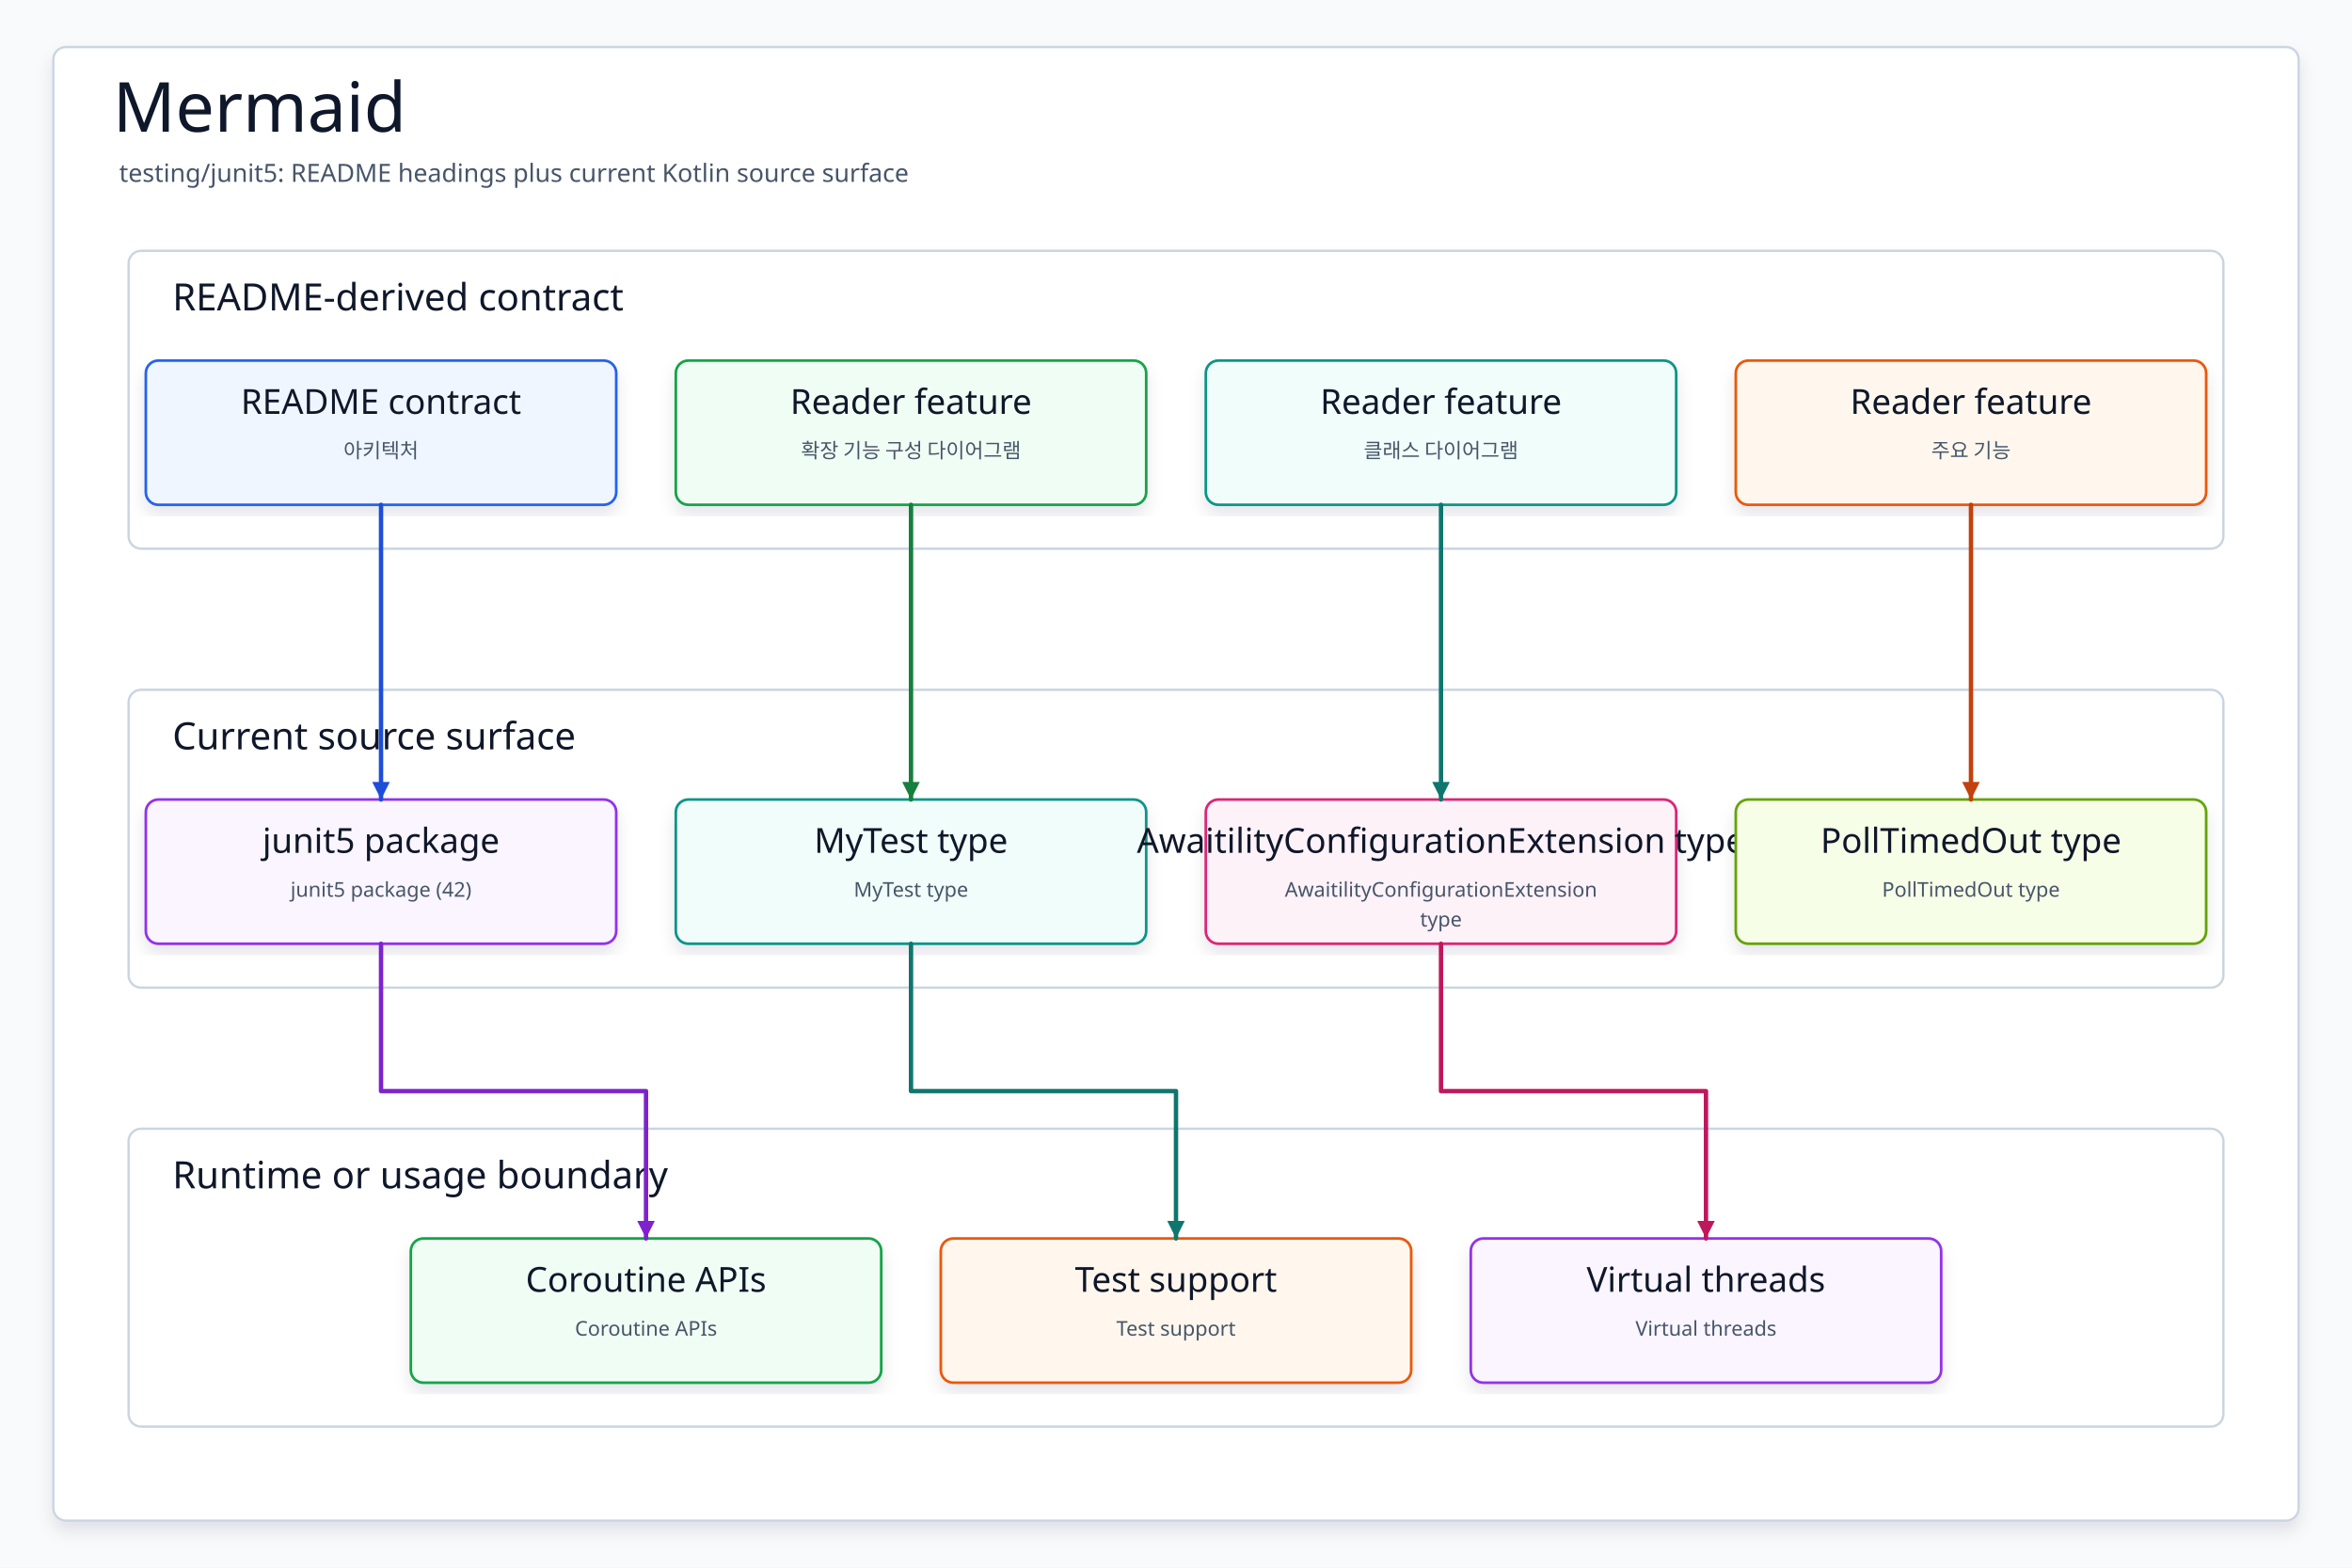
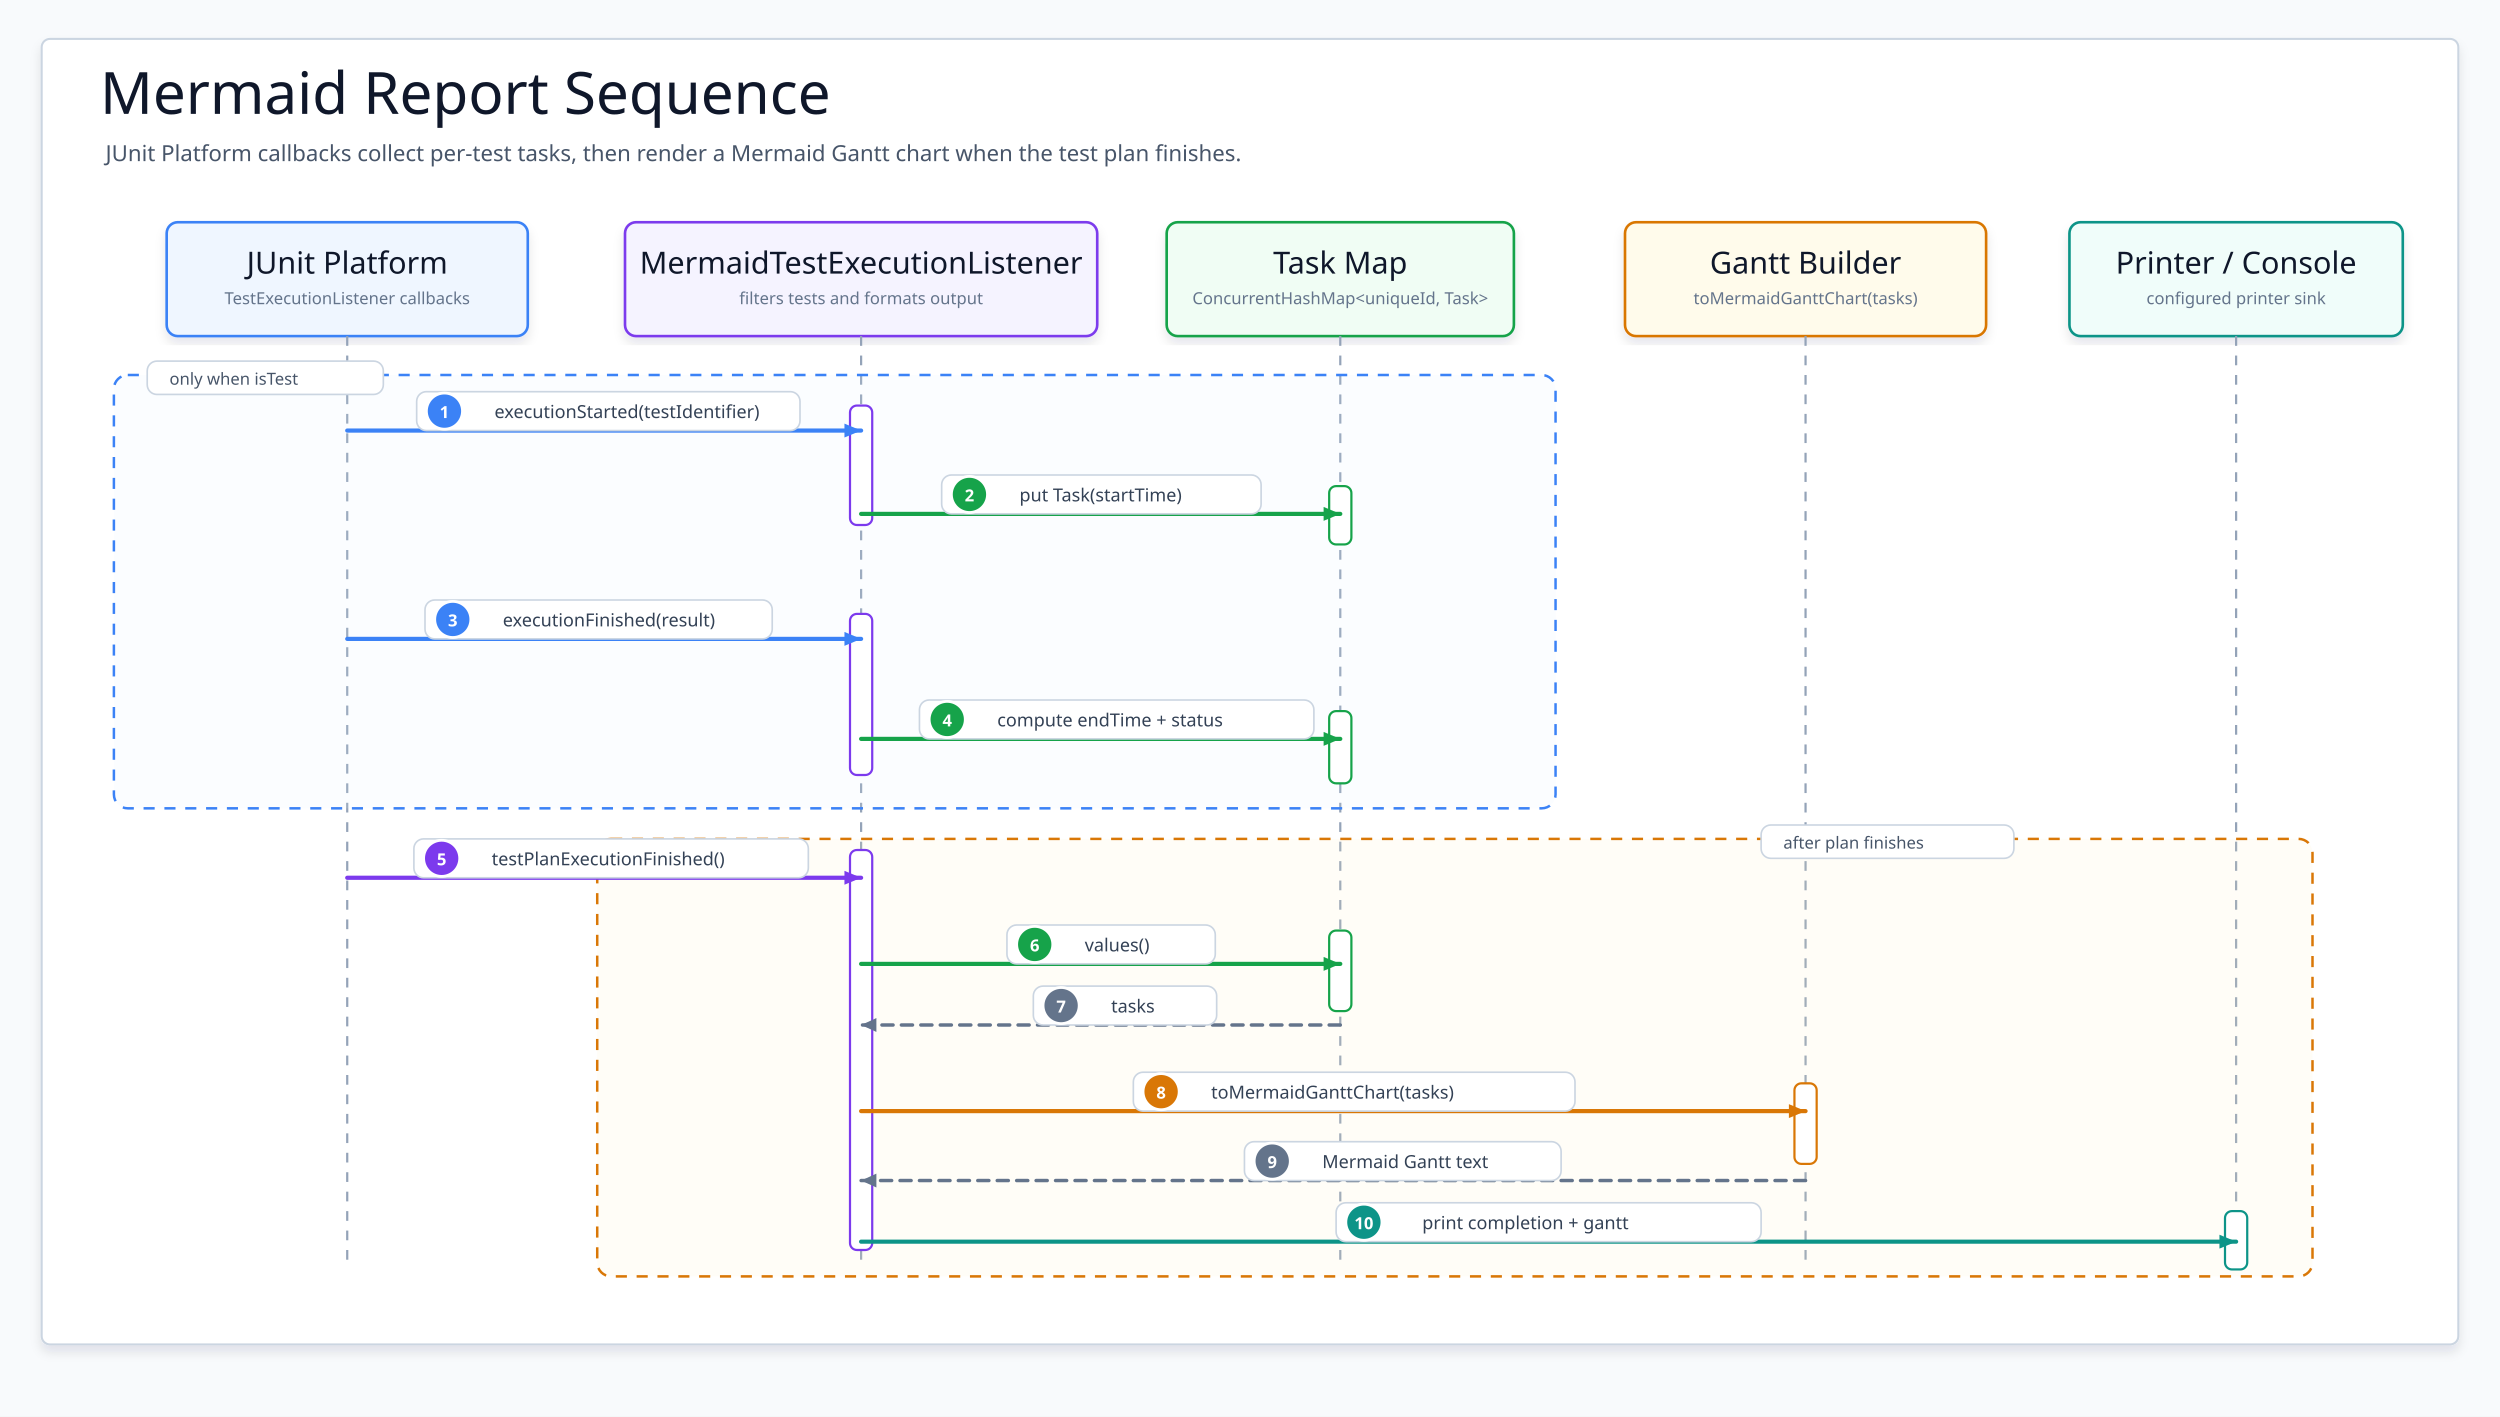
- <svg xmlns="http://www.w3.org/2000/svg" data-intent="Regenerate Mermaid from the current README and source package surface for testing/junit5." data-evidence="testing/junit5/README.ko.md; testing/junit5; testing/junit5/src/main/kotlin" data-source-read="testing/junit5/README.ko.md; testing/junit5; testing/junit5/src/main/kotlin" width="1500" height="1000" viewBox="0 0 1500 1000" role="img" aria-label="Mermaid">
+ <svg xmlns="http://www.w3.org/2000/svg" width="1800" height="1020" viewBox="0 0 1800 1020" role="img" aria-label="JUnit5 Mermaid report sequence">
  <defs>
    <filter id="shadow" x="-8%" y="-8%" width="116%" height="116%">
-       <feDropShadow dx="0" dy="6" stdDeviation="5" flood-color="#0F172A" flood-opacity="0.10" />
+       <feDropShadow dx="0" dy="5" stdDeviation="4" flood-color="#0F172A" flood-opacity="0.10" />
    </filter>
-     <marker id="arrow" markerWidth="5" markerHeight="5" refX="4.5" refY="2.5" orient="auto" markerUnits="strokeWidth">
-       <path d="M 0.5 0.5 L 4.5 2.5 L 0.5 4.5 Z" fill="context-stroke" />
+     <marker id="arrowBlue" markerWidth="13" markerHeight="10" refX="12" refY="5" orient="auto" markerUnits="userSpaceOnUse">
+       <path d="M 0 0 L 12 5 L 0 10 Z" fill="#3B82F6" />
+     </marker>
+     <marker id="arrowGreen" markerWidth="13" markerHeight="10" refX="12" refY="5" orient="auto" markerUnits="userSpaceOnUse">
+       <path d="M 0 0 L 12 5 L 0 10 Z" fill="#16A34A" />
+     </marker>
+     <marker id="arrowPurple" markerWidth="13" markerHeight="10" refX="12" refY="5" orient="auto" markerUnits="userSpaceOnUse">
+       <path d="M 0 0 L 12 5 L 0 10 Z" fill="#7C3AED" />
+     </marker>
+     <marker id="arrowOrange" markerWidth="13" markerHeight="10" refX="12" refY="5" orient="auto" markerUnits="userSpaceOnUse">
+       <path d="M 0 0 L 12 5 L 0 10 Z" fill="#D97706" />
+     </marker>
+     <marker id="arrowTeal" markerWidth="13" markerHeight="10" refX="12" refY="5" orient="auto" markerUnits="userSpaceOnUse">
+       <path d="M 0 0 L 12 5 L 0 10 Z" fill="#0D9488" />
+     </marker>
+     <marker id="arrowReturn" markerWidth="12" markerHeight="10" refX="11" refY="5" orient="auto" markerUnits="userSpaceOnUse">
+       <path d="M 0 0 L 11 5 L 0 10 Z" fill="#64748B" />
    </marker>
    <style>
    svg{font-family:"Architects Daughter","Comic Mono","Comic Sans MS",ui-sans-serif,system-ui,sans-serif}
    .canvas{fill:#F8FAFC}.frame{fill:#FFFFFF;stroke:#CBD5E1;stroke-width:1.5;filter:url(#shadow)}
-     .title{font-family:"Architects Daughter";font-size:44px;fill:#0F172A}.subtitle{font-family:"Comic Mono";font-size:16px;fill:#475569}
-     .panel{fill:#FFFFFF;stroke:#CBD5E1;stroke-width:1.5}.panelTitle{font-family:"Architects Daughter";font-size:24px;fill:#0F172A;paint-order:stroke;stroke:#fff;stroke-width:4px;stroke-linejoin:round}
-     .card{filter:url(#shadow);stroke-width:1.7}.cardTitle{font-family:"Architects Daughter";font-size:22px;fill:#0F172A}.detail{font-family:"Comic Mono";font-size:13px;fill:#475569}
-     .route{fill:none;stroke-width:2.8;stroke-linecap:round;stroke-linejoin:round;marker-end:url(#arrow)}
+     .title{font-family:"Architects Daughter";font-size:42px;fill:#0F172A}.subtitle{font-family:"Comic Mono";font-size:16px;fill:#475569}
+     .participant{stroke-width:1.9;filter:url(#shadow)}.pblue{fill:#EFF6FF;stroke:#3B82F6}.ppurple{fill:#F5F3FF;stroke:#7C3AED}.pgreen{fill:#F0FDF4;stroke:#16A34A}.porange{fill:#FFFBEB;stroke:#D97706}.pteal{fill:#F0FDFA;stroke:#0D9488}
+     .ptext{font-family:"Architects Daughter";font-size:22px;fill:#0F172A}.psub{font-family:"Comic Mono";font-size:12px;fill:#64748B}
+     .lifeline{stroke:#94A3B8;stroke-width:1.6;stroke-dasharray:7 7}
+     .activation{fill:#FFFFFF;stroke-width:1.6;rx:5}.actBlue{stroke:#3B82F6}.actGreen{stroke:#16A34A}.actPurple{stroke:#7C3AED}.actOrange{stroke:#D97706}.actTeal{stroke:#0D9488}
+     .region{fill:#FFFFFF;stroke-width:1.8;stroke-dasharray:8 7;rx:10}.regionTest{fill:#DBEAFE;fill-opacity:.12;stroke:#3B82F6}.regionFinish{fill:#FEF3C7;fill-opacity:.13;stroke:#D97706}
+     .regionLabel{font-family:"Comic Mono";font-size:12px;fill:#475569}
+     .callBlue{stroke:#3B82F6;marker-end:url(#arrowBlue)}.callGreen{stroke:#16A34A;marker-end:url(#arrowGreen)}.callPurple{stroke:#7C3AED;marker-end:url(#arrowPurple)}.callOrange{stroke:#D97706;marker-end:url(#arrowOrange)}.callTeal{stroke:#0D9488;marker-end:url(#arrowTeal)}
+     .message{fill:none;stroke-width:3.0;stroke-linecap:round}.return{fill:none;stroke:#64748B;stroke-width:2.5;stroke-dasharray:8 6;stroke-linecap:round;marker-end:url(#arrowReturn)}
+     .badge{fill:#FFFFFF;stroke:#CBD5E1;stroke-width:1.2;rx:7}.num{font-family:"Comic Mono";font-size:12px;font-weight:700;fill:#FFFFFF}.numCircle{stroke:#FFFFFF;stroke-width:2}.label{font-family:"Comic Mono";font-size:13px;fill:#334155}
  </style>
  </defs>
-   <rect class="canvas" width="1500" height="1000" />
-   <rect class="frame" x="34" y="30" width="1432" height="940" rx="8" />
-   <text class="title" x="72" y="84">Mermaid</text>
-   <text class="subtitle" x="76" y="116">testing/junit5: README headings plus current Kotlin source surface</text>
-   <g>
-     <rect class="panel" x="82" y="160" width="1336" height="190" rx="8" />
-     <text class="panelTitle" x="110" y="198">README-derived contract</text>
+   <rect class="canvas" width="1800" height="1020" />
+   <rect class="frame" x="30" y="28" width="1740" height="940" rx="6" />
+   <text class="title" x="72" y="82">Mermaid Report Sequence</text>
+   <text class="subtitle" x="76" y="116">JUnit Platform callbacks collect per-test tasks, then render a Mermaid Gantt chart when the test plan finishes.</text>
+   <g id="participants">
+     <rect class="participant pblue" x="120" y="160" width="260" height="82" rx="8" />
+     <text class="ptext" x="250" y="197" text-anchor="middle">JUnit Platform</text>
+     <text class="psub" x="250" y="219" text-anchor="middle">TestExecutionListener callbacks</text>
+     <rect class="participant ppurple" x="450" y="160" width="340" height="82" rx="8" />
+     <text class="ptext" x="620" y="197" text-anchor="middle">MermaidTestExecutionListener</text>
+     <text class="psub" x="620" y="219" text-anchor="middle">filters tests and formats output</text>
+     <rect class="participant pgreen" x="840" y="160" width="250" height="82" rx="8" />
+     <text class="ptext" x="965" y="197" text-anchor="middle">Task Map</text>
+     <text class="psub" x="965" y="219" text-anchor="middle">ConcurrentHashMap&lt;uniqueId, Task&gt;</text>
+     <rect class="participant porange" x="1170" y="160" width="260" height="82" rx="8" />
+     <text class="ptext" x="1300" y="197" text-anchor="middle">Gantt Builder</text>
+     <text class="psub" x="1300" y="219" text-anchor="middle">toMermaidGanttChart(tasks)</text>
+     <rect class="participant pteal" x="1490" y="160" width="240" height="82" rx="8" />
+     <text class="ptext" x="1610" y="197" text-anchor="middle">Printer / Console</text>
+     <text class="psub" x="1610" y="219" text-anchor="middle">configured printer sink</text>
  </g>
-   <g>
-     <rect class="panel" x="82" y="440" width="1336" height="190" rx="8" />
-     <text class="panelTitle" x="110" y="478">Current source surface</text>
-   </g>
-   <g>
-     <rect class="panel" x="82" y="720" width="1336" height="190" rx="8" />
-     <text class="panelTitle" x="110" y="758">Runtime or usage boundary</text>
-   </g>
-   <g id="contract0">
-     <rect class="card" x="93" y="230" width="300" height="92" rx="8" fill="#EFF6FF" stroke="#2563EB" />
-     <text class="cardTitle" x="243" y="264" text-anchor="middle">README contract</text>
-     <text class="detail" x="243" y="292" text-anchor="middle">아키텍처</text>
-   </g>
-   <g id="contract1">
-     <rect class="card" x="431" y="230" width="300" height="92" rx="8" fill="#F0FDF4" stroke="#16A34A" />
-     <text class="cardTitle" x="581" y="264" text-anchor="middle">Reader feature</text>
-     <text class="detail" x="581" y="292" text-anchor="middle">확장 기능 구성 다이어그램</text>
-   </g>
-   <g id="contract2">
-     <rect class="card" x="769" y="230" width="300" height="92" rx="8" fill="#F0FDFA" stroke="#0D9488" />
-     <text class="cardTitle" x="919" y="264" text-anchor="middle">Reader feature</text>
-     <text class="detail" x="919" y="292" text-anchor="middle">클래스 다이어그램</text>
-   </g>
-   <g id="contract3">
-     <rect class="card" x="1107" y="230" width="300" height="92" rx="8" fill="#FFF7ED" stroke="#EA580C" />
-     <text class="cardTitle" x="1257" y="264" text-anchor="middle">Reader feature</text>
-     <text class="detail" x="1257" y="292" text-anchor="middle">주요 기능</text>
-   </g>
-   <g id="source0">
-     <rect class="card" x="93" y="510" width="300" height="92" rx="8" fill="#FAF5FF" stroke="#9333EA" />
-     <text class="cardTitle" x="243" y="544" text-anchor="middle">junit5 package</text>
-     <text class="detail" x="243" y="572" text-anchor="middle">junit5 package (42)</text>
-   </g>
-   <g id="source1">
-     <rect class="card" x="431" y="510" width="300" height="92" rx="8" fill="#F0FDFA" stroke="#0D9488" />
-     <text class="cardTitle" x="581" y="544" text-anchor="middle">MyTest type</text>
-     <text class="detail" x="581" y="572" text-anchor="middle">MyTest type</text>
-   </g>
-   <g id="source2">
-     <rect class="card" x="769" y="510" width="300" height="92" rx="8" fill="#FDF2F8" stroke="#DB2777" />
-     <text class="cardTitle" x="919" y="544" text-anchor="middle">AwaitilityConfigurationExtension type</text>
-     <text class="detail" x="919" y="572" text-anchor="middle">AwaitilityConfigurationExtension</text>
-     <text class="detail" x="919" y="591" text-anchor="middle">type</text>
-   </g>
-   <g id="source3">
-     <rect class="card" x="1107" y="510" width="300" height="92" rx="8" fill="#F7FEE7" stroke="#65A30D" />
-     <text class="cardTitle" x="1257" y="544" text-anchor="middle">PollTimedOut type</text>
-     <text class="detail" x="1257" y="572" text-anchor="middle">PollTimedOut type</text>
-   </g>
-   <g id="runtime0">
-     <rect class="card" x="262" y="790" width="300" height="92" rx="8" fill="#F0FDF4" stroke="#16A34A" />
-     <text class="cardTitle" x="412" y="824" text-anchor="middle">Coroutine APIs</text>
-     <text class="detail" x="412" y="852" text-anchor="middle">Coroutine APIs</text>
-   </g>
-   <g id="runtime1">
-     <rect class="card" x="600" y="790" width="300" height="92" rx="8" fill="#FFF7ED" stroke="#EA580C" />
-     <text class="cardTitle" x="750" y="824" text-anchor="middle">Test support</text>
-     <text class="detail" x="750" y="852" text-anchor="middle">Test support</text>
-   </g>
-   <g id="runtime2">
-     <rect class="card" x="938" y="790" width="300" height="92" rx="8" fill="#FAF5FF" stroke="#9333EA" />
-     <text class="cardTitle" x="1088" y="824" text-anchor="middle">Virtual threads</text>
-     <text class="detail" x="1088" y="852" text-anchor="middle">Virtual threads</text>
-   </g>
-   <path class="route" data-from="contract0" data-to="source0" d="M243 322 L243 416 L243 416 L243 510" stroke="#1D4ED8" />
-   <path class="route" data-from="contract1" data-to="source1" d="M581 322 L581 416 L581 416 L581 510" stroke="#15803D" />
-   <path class="route" data-from="contract2" data-to="source2" d="M919 322 L919 416 L919 416 L919 510" stroke="#0F766E" />
-   <path class="route" data-from="contract3" data-to="source3" d="M1257 322 L1257 416 L1257 416 L1257 510" stroke="#C2410C" />
-   <path class="route" data-from="source0" data-to="runtime0" d="M243 602 L243 696 L412 696 L412 790" stroke="#7E22CE" />
-   <path class="route" data-from="source1" data-to="runtime1" d="M581 602 L581 696 L750 696 L750 790" stroke="#0F766E" />
-   <path class="route" data-from="source2" data-to="runtime2" d="M919 602 L919 696 L1088 696 L1088 790" stroke="#BE185D" />
+   <line class="lifeline" x1="250" y1="242" x2="250" y2="910" />
+   <line class="lifeline" x1="620" y1="242" x2="620" y2="910" />
+   <line class="lifeline" x1="965" y1="242" x2="965" y2="910" />
+   <line class="lifeline" x1="1300" y1="242" x2="1300" y2="910" />
+   <line class="lifeline" x1="1610" y1="242" x2="1610" y2="910" />
+   <rect class="region regionTest" x="82" y="270" width="1038" height="312" />
+   <rect class="badge" x="106" y="260" width="170" height="24" />
+   <text class="regionLabel" x="122" y="277">only when isTest</text>
+   <rect class="region regionFinish" x="430" y="604" width="1235" height="315" />
+   <rect class="badge" x="1268" y="594" width="182" height="24" />
+   <text class="regionLabel" x="1284" y="611">after plan finishes</text>
+   <rect class="activation actPurple" x="612" y="292" width="16" height="86" />
+   <rect class="activation actGreen" x="957" y="350" width="16" height="42" />
+   <rect class="activation actPurple" x="612" y="442" width="16" height="116" />
+   <rect class="activation actGreen" x="957" y="512" width="16" height="52" />
+   <rect class="activation actPurple" x="612" y="612" width="16" height="288" />
+   <rect class="activation actGreen" x="957" y="670" width="16" height="58" />
+   <rect class="activation actOrange" x="1292" y="780" width="16" height="58" />
+   <rect class="activation actTeal" x="1602" y="872" width="16" height="42" />
+   <path class="message callBlue" d="M250 310 L620 310" />
+   <rect class="badge" x="300" y="282" width="276" height="28" />
+   <circle class="numCircle" cx="320" cy="296" r="13" fill="#3B82F6" />
+   <text class="num" x="320" y="301" text-anchor="middle">1</text>
+   <text class="label" x="356" y="301">executionStarted(testIdentifier)</text>
+   <path class="message callGreen" d="M620 370 L965 370" />
+   <rect class="badge" x="678" y="342" width="230" height="28" />
+   <circle class="numCircle" cx="698" cy="356" r="13" fill="#16A34A" />
+   <text class="num" x="698" y="361" text-anchor="middle">2</text>
+   <text class="label" x="734" y="361">put Task(startTime)</text>
+   <path class="message callBlue" d="M250 460 L620 460" />
+   <rect class="badge" x="306" y="432" width="250" height="28" />
+   <circle class="numCircle" cx="326" cy="446" r="13" fill="#3B82F6" />
+   <text class="num" x="326" y="451" text-anchor="middle">3</text>
+   <text class="label" x="362" y="451">executionFinished(result)</text>
+   <path class="message callGreen" d="M620 532 L965 532" />
+   <rect class="badge" x="662" y="504" width="284" height="28" />
+   <circle class="numCircle" cx="682" cy="518" r="13" fill="#16A34A" />
+   <text class="num" x="682" y="523" text-anchor="middle">4</text>
+   <text class="label" x="718" y="523">compute endTime + status</text>
+   <path class="message callPurple" d="M250 632 L620 632" />
+   <rect class="badge" x="298" y="604" width="284" height="28" />
+   <circle class="numCircle" cx="318" cy="618" r="13" fill="#7C3AED" />
+   <text class="num" x="318" y="623" text-anchor="middle">5</text>
+   <text class="label" x="354" y="623">testPlanExecutionFinished()</text>
+   <path class="message callGreen" d="M620 694 L965 694" />
+   <rect class="badge" x="725" y="666" width="150" height="28" />
+   <circle class="numCircle" cx="745" cy="680" r="13" fill="#16A34A" />
+   <text class="num" x="745" y="685" text-anchor="middle">6</text>
+   <text class="label" x="781" y="685">values()</text>
+   <path class="return" d="M965 738 L620 738" />
+   <rect class="badge" x="744" y="710" width="132" height="28" />
+   <circle class="numCircle" cx="764" cy="724" r="13" fill="#64748B" />
+   <text class="num" x="764" y="729" text-anchor="middle">7</text>
+   <text class="label" x="800" y="729">tasks</text>
+   <path class="message callOrange" d="M620 800 L1300 800" />
+   <rect class="badge" x="816" y="772" width="318" height="28" />
+   <circle class="numCircle" cx="836" cy="786" r="13" fill="#D97706" />
+   <text class="num" x="836" y="791" text-anchor="middle">8</text>
+   <text class="label" x="872" y="791">toMermaidGanttChart(tasks)</text>
+   <path class="return" d="M1300 850 L620 850" />
+   <rect class="badge" x="896" y="822" width="228" height="28" />
+   <circle class="numCircle" cx="916" cy="836" r="13" fill="#64748B" />
+   <text class="num" x="916" y="841" text-anchor="middle">9</text>
+   <text class="label" x="952" y="841">Mermaid Gantt text</text>
+   <path class="message callTeal" d="M620 894 L1610 894" />
+   <rect class="badge" x="962" y="866" width="306" height="28" />
+   <circle class="numCircle" cx="982" cy="880" r="13" fill="#0D9488" />
+   <text class="num" x="982" y="885" text-anchor="middle">10</text>
+   <text class="label" x="1024" y="885">print completion + gantt</text>
</svg>
